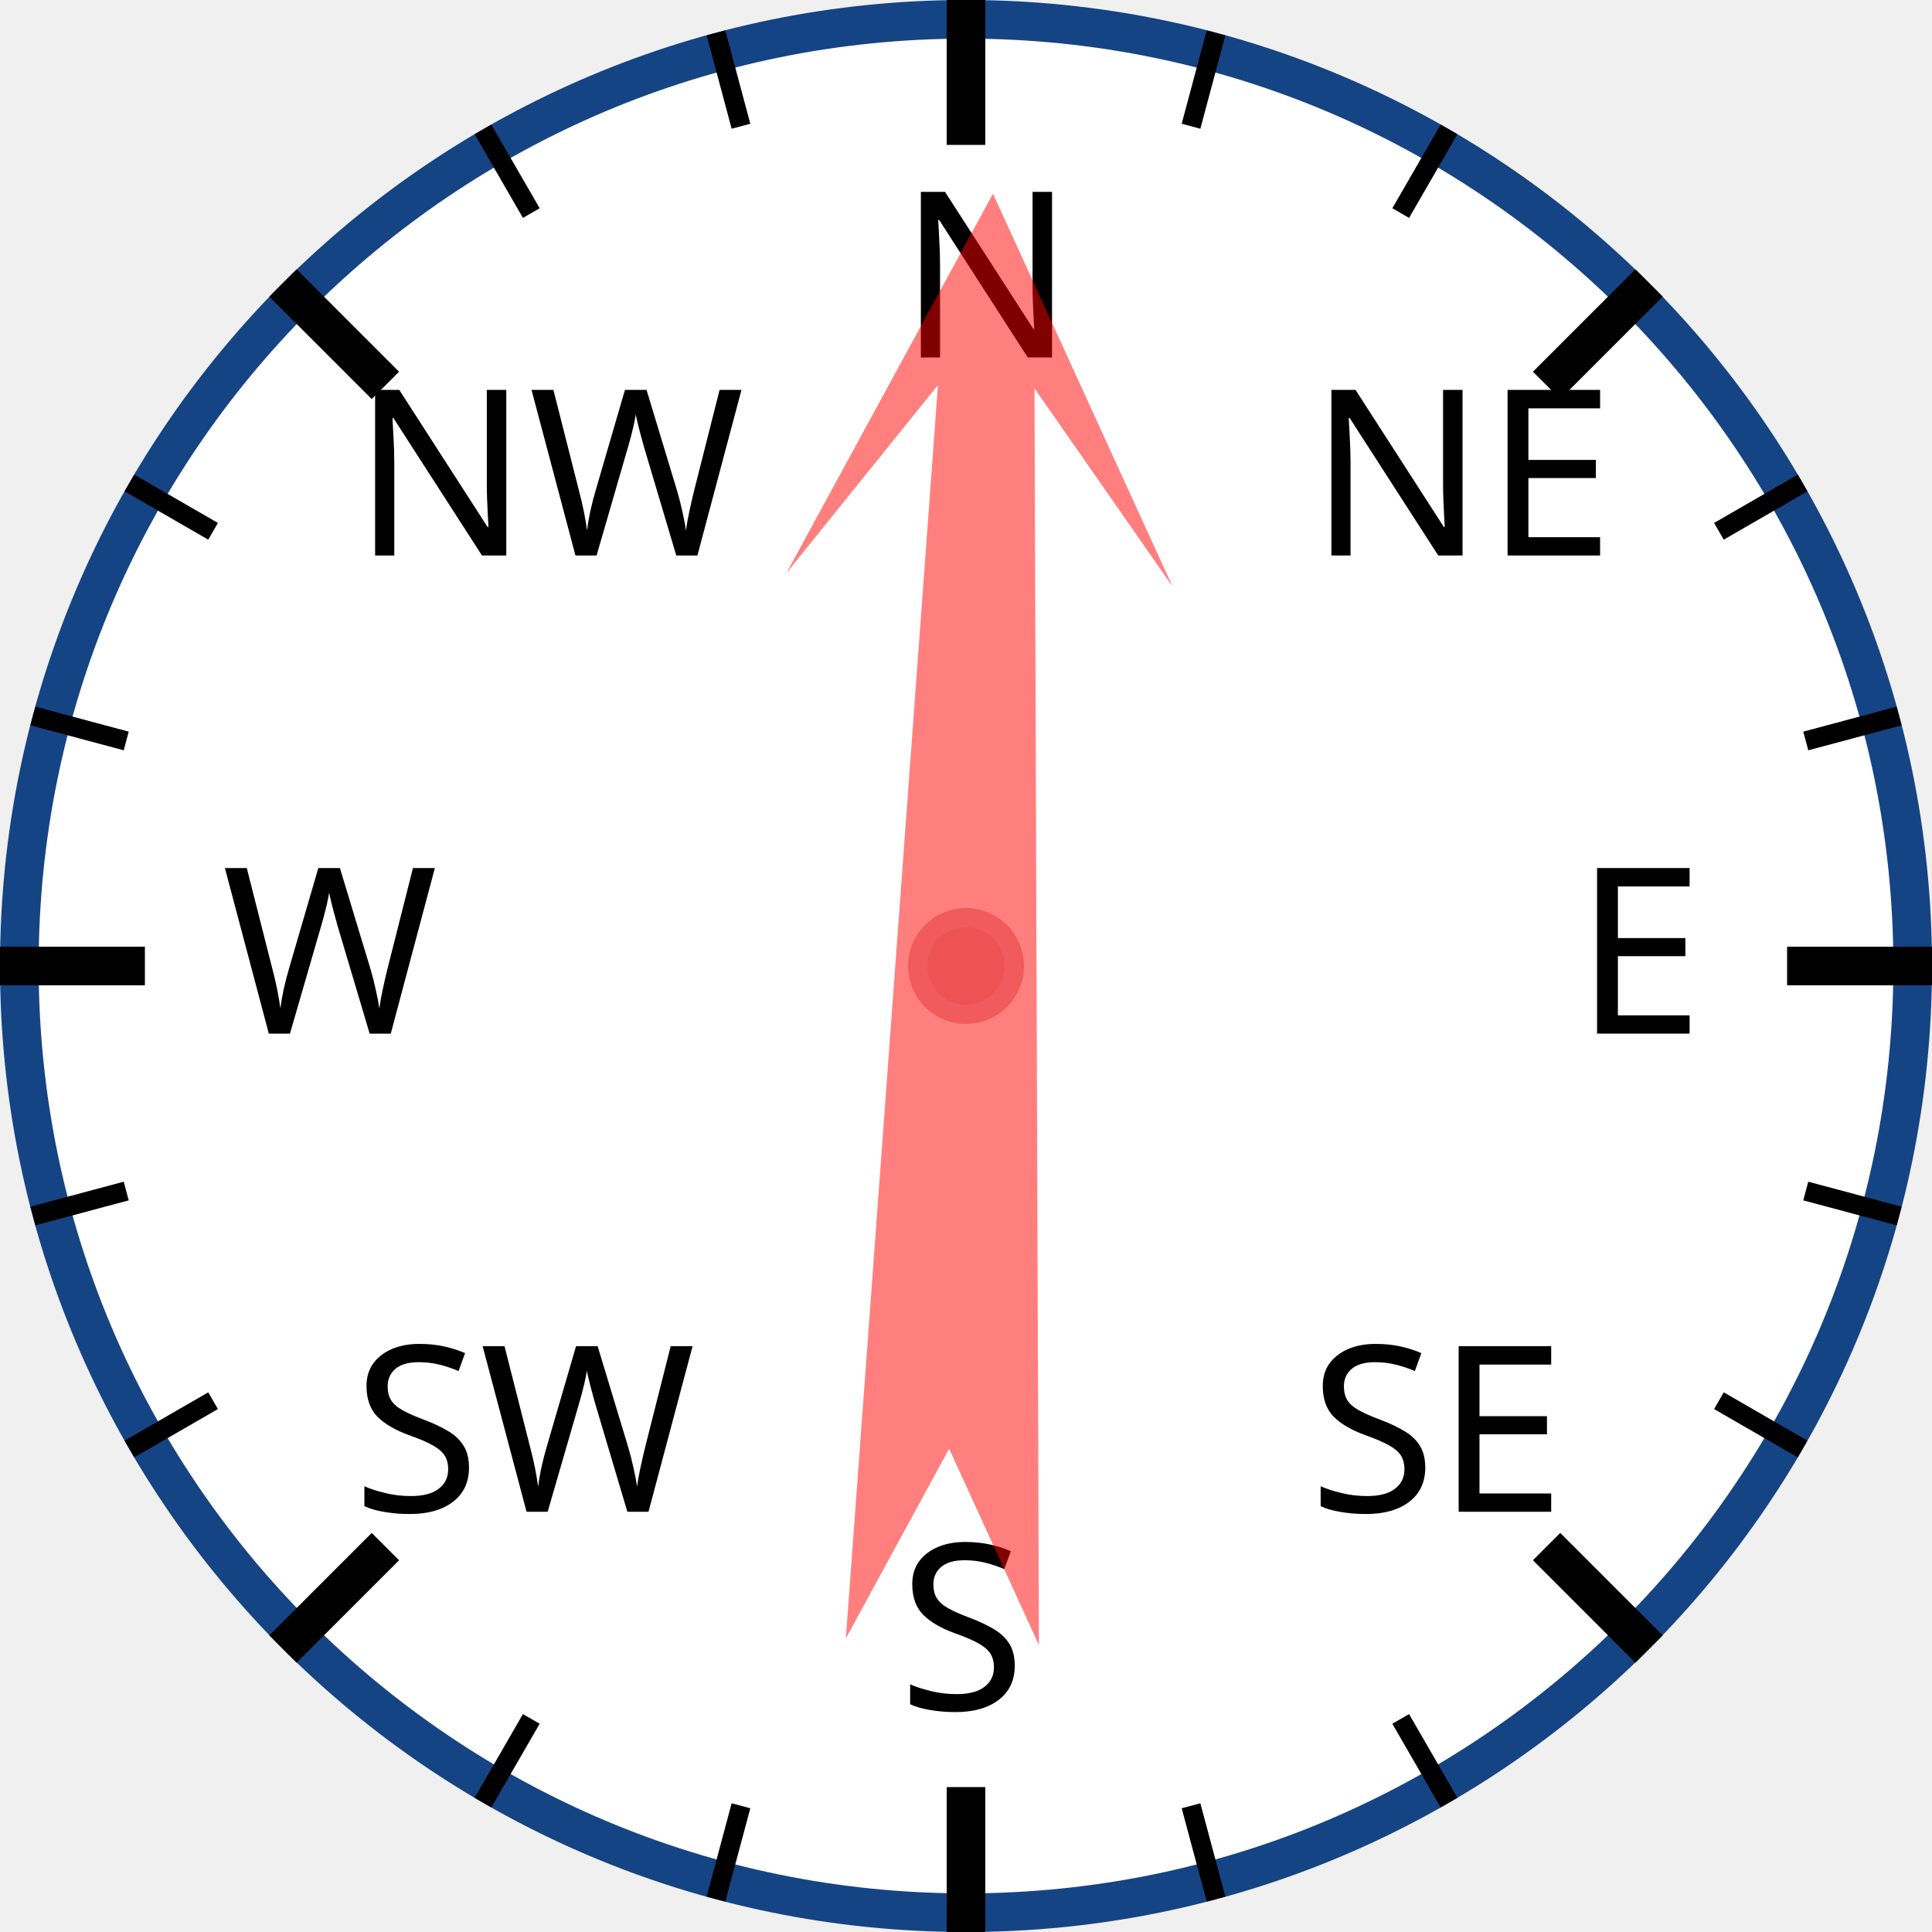
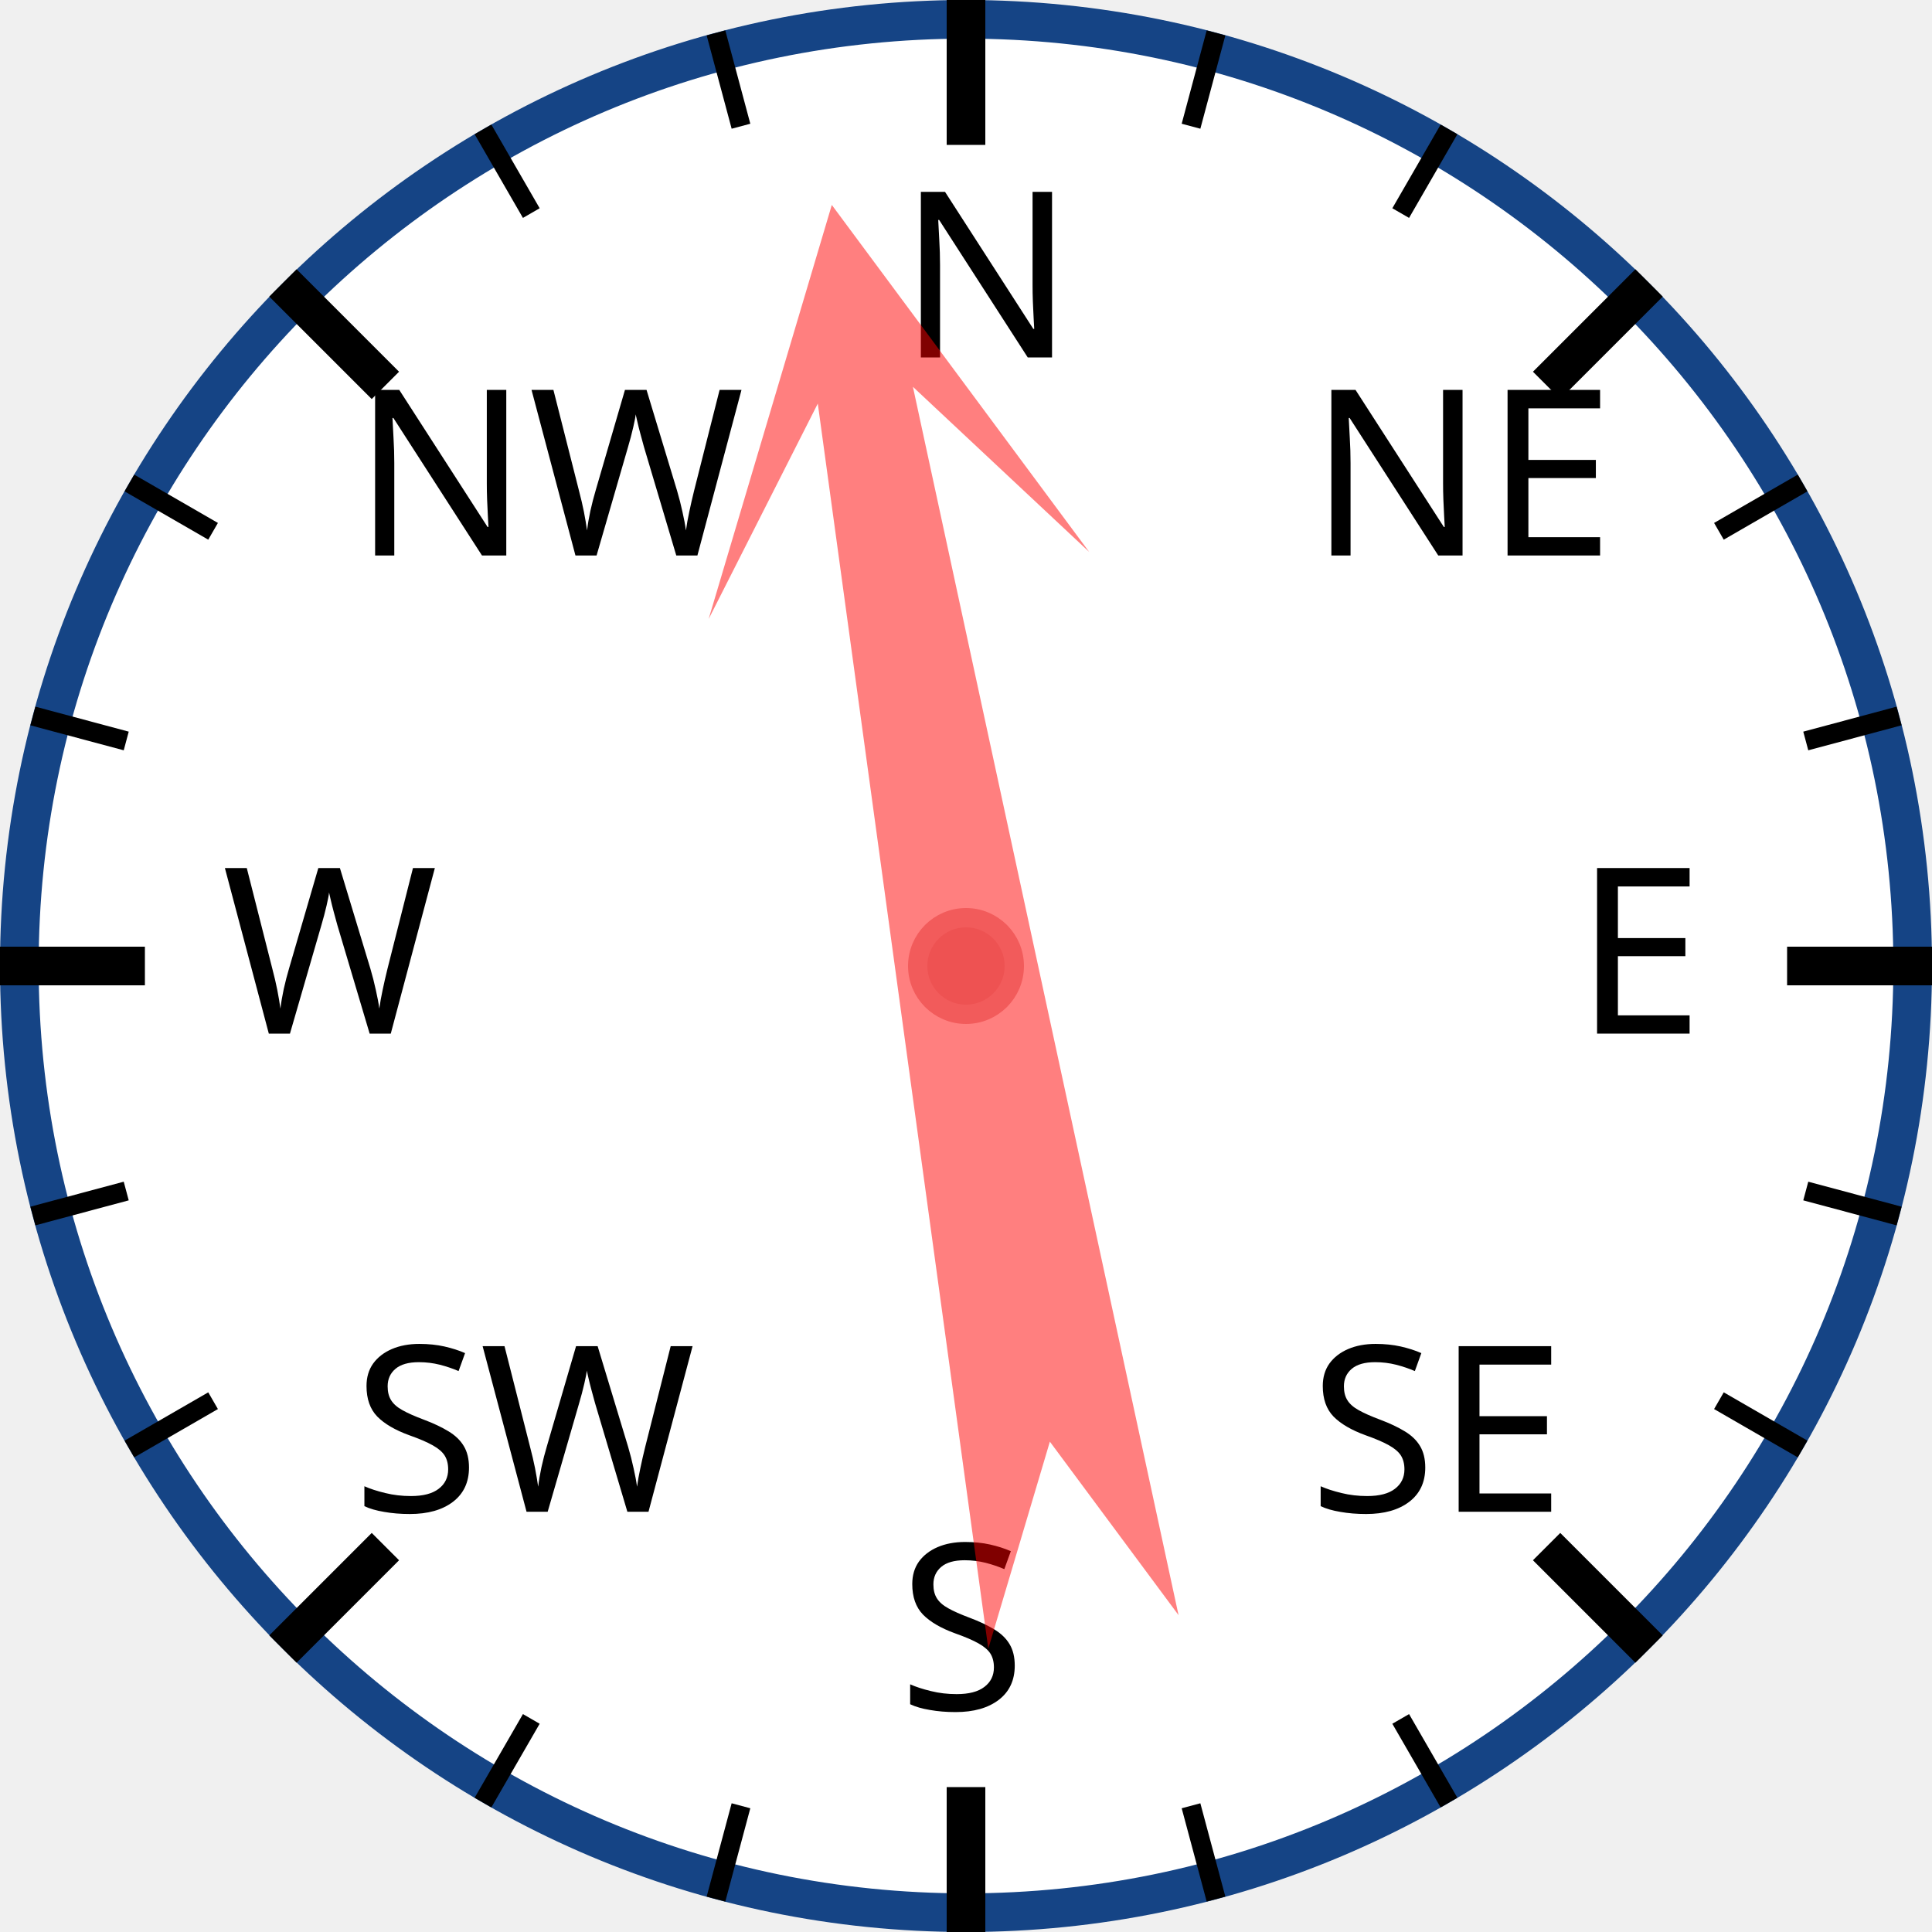
<svg xmlns="http://www.w3.org/2000/svg" width="120px" height="120px" viewBox="0 0 200 200">
  <circle cx="100" cy="100" r="98" style="fill: white; stroke: #154485; stroke-width: 4;" />
  <text x="93.0" y="37.0" style="font-family: sans-serif; font-size: 18pt;">N</text>
  <line x1="100.0" y1="0.0" x2="100.0" y2="15.0" style="stroke: black; stroke-width: 4;" />
  <line x1="74.118" y1="3.407" x2="76.706" y2="13.067" style="stroke: black; stroke-width: 2;" />
  <line x1="50" y1="13.397" x2="55" y2="22.058" style="stroke: black; stroke-width: 2;" />
  <text x="36.503" y="57.503" style="font-family: sans-serif; font-size: 18pt;">NW</text>
  <line x1="29.289" y1="29.289" x2="39.896" y2="39.896" style="stroke: black; stroke-width: 4;" />
  <line x1="13.397" y1="50" x2="22.058" y2="55" style="stroke: black; stroke-width: 2;" />
  <line x1="3.407" y1="74.118" x2="13.067" y2="76.706" style="stroke: black; stroke-width: 2;" />
  <text x="23.0" y="107.0" style="font-family: sans-serif; font-size: 18pt;">W</text>
  <line x1="0.0" y1="100.0" x2="15.0" y2="100.0" style="stroke: black; stroke-width: 4;" />
  <line x1="3.407" y1="125.882" x2="13.067" y2="123.294" style="stroke: black; stroke-width: 2;" />
  <line x1="13.397" y1="150" x2="22.058" y2="145" style="stroke: black; stroke-width: 2;" />
  <text x="36.503" y="156.497" style="font-family: sans-serif; font-size: 18pt;">SW</text>
  <line x1="29.289" y1="170.711" x2="39.896" y2="160.104" style="stroke: black; stroke-width: 4;" />
  <line x1="50" y1="186.603" x2="55" y2="177.942" style="stroke: black; stroke-width: 2;" />
  <line x1="74.118" y1="196.593" x2="76.706" y2="186.933" style="stroke: black; stroke-width: 2;" />
  <text x="93" y="177.0" style="font-family: sans-serif; font-size: 18pt;">S</text>
  <line x1="100" y1="200.0" x2="100" y2="185.0" style="stroke: black; stroke-width: 4;" />
  <line x1="125.882" y1="196.593" x2="123.294" y2="186.933" style="stroke: black; stroke-width: 2;" />
  <line x1="150.0" y1="186.603" x2="145.0" y2="177.942" style="stroke: black; stroke-width: 2;" />
  <text x="135.497" y="156.497" style="font-family: sans-serif; font-size: 18pt;">SE</text>
  <line x1="170.711" y1="170.711" x2="160.104" y2="160.104" style="stroke: black; stroke-width: 4;" />
  <line x1="186.603" y1="150" x2="177.942" y2="145" style="stroke: black; stroke-width: 2;" />
  <line x1="196.593" y1="125.882" x2="186.933" y2="123.294" style="stroke: black; stroke-width: 2;" />
  <text x="163.0" y="107" style="font-family: sans-serif; font-size: 18pt;">E</text>
  <line x1="200.0" y1="100" x2="185.0" y2="100" style="stroke: black; stroke-width: 4;" />
  <line x1="196.593" y1="74.118" x2="186.933" y2="76.706" style="stroke: black; stroke-width: 2;" />
  <line x1="186.603" y1="50" x2="177.942" y2="55" style="stroke: black; stroke-width: 2;" />
  <text x="135.497" y="57.503" style="font-family: sans-serif; font-size: 18pt;">NE</text>
  <line x1="170.711" y1="29.289" x2="160.104" y2="39.896" style="stroke: black; stroke-width: 4;" />
  <line x1="150" y1="13.397" x2="145" y2="22.058" style="stroke: black; stroke-width: 2;" />
  <line x1="125.882" y1="3.407" x2="123.294" y2="13.067" style="stroke: black; stroke-width: 2;" />
-   <polygon points="100 20 120 60 105 40 110 170 100 150 90 170 95 40 80 60" style="fill: red; fill-opacity: 0.5;" transform="rotate(2,100,100)" />
+   <polygon points="100 20 120 60 105 40 110 170 100 150 90 170 95 40 80 60" style="fill: red; fill-opacity: 0.5;" transform="rotate(350,100,100)" />
  <circle cx="100" cy="100" r="5" style="fill: #EE5252; stroke: #F25B5B; stroke-width: 2;" />
</svg>
